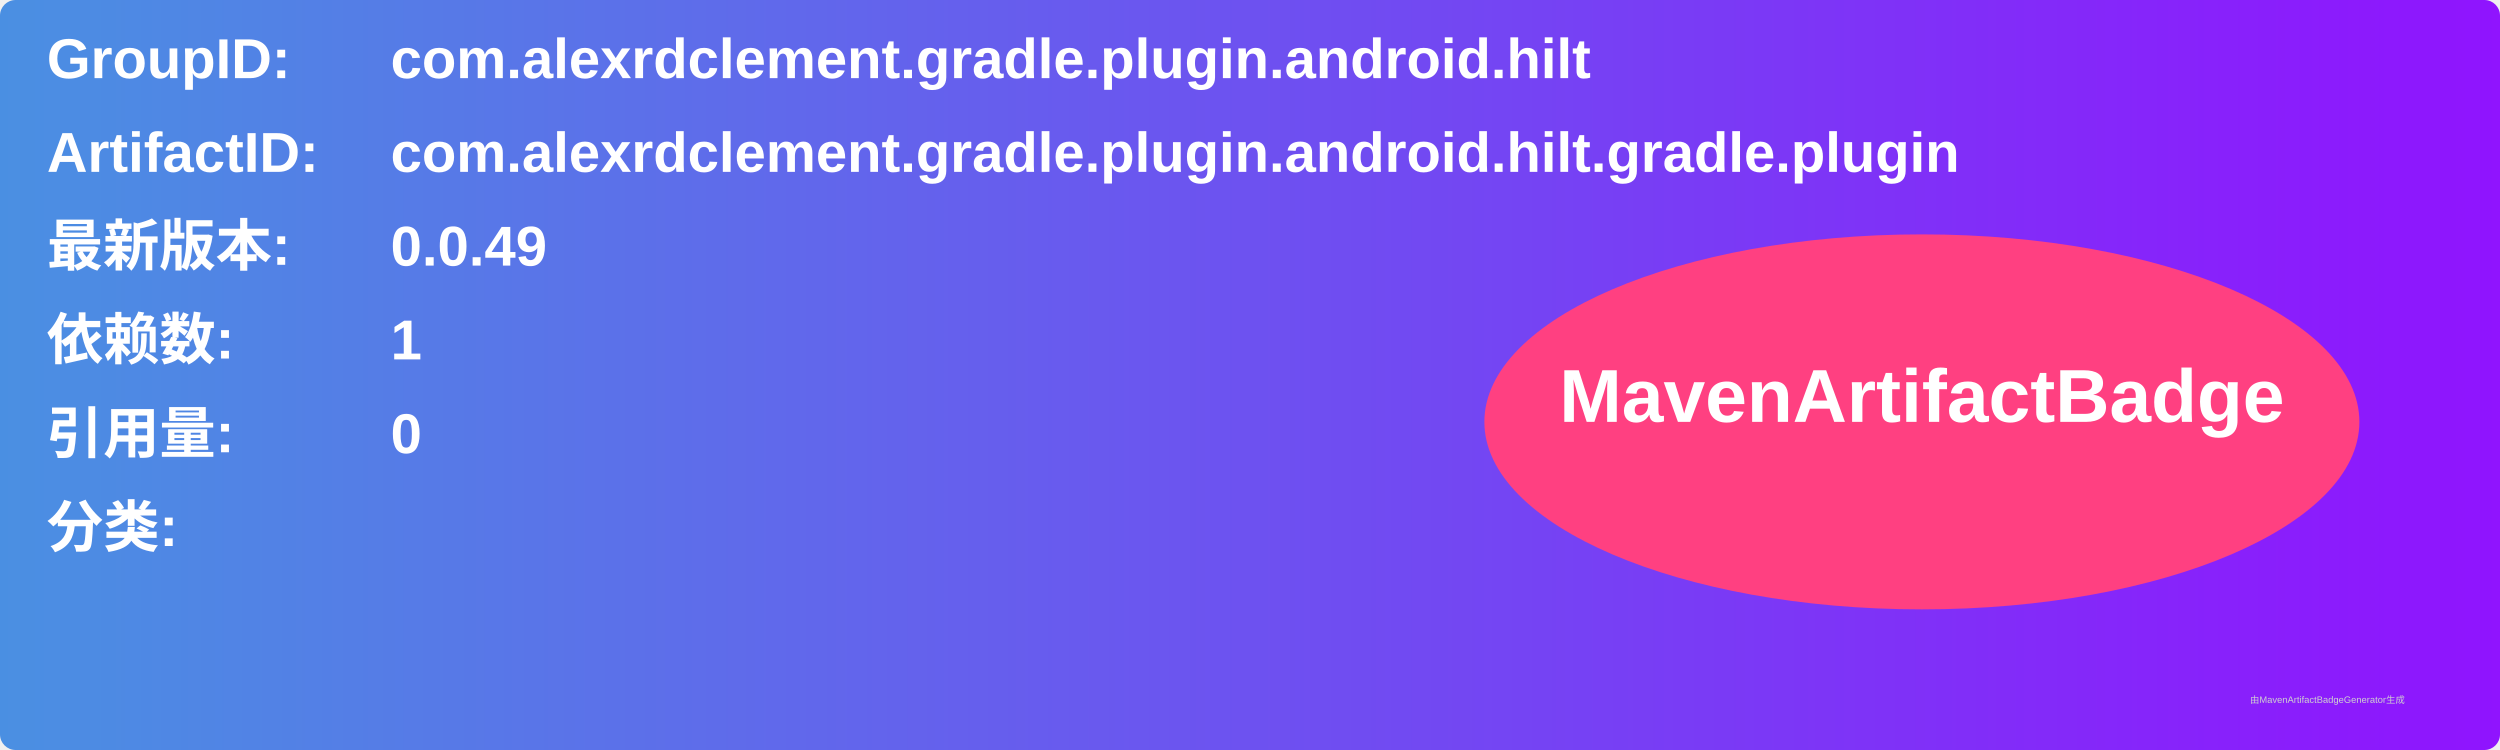
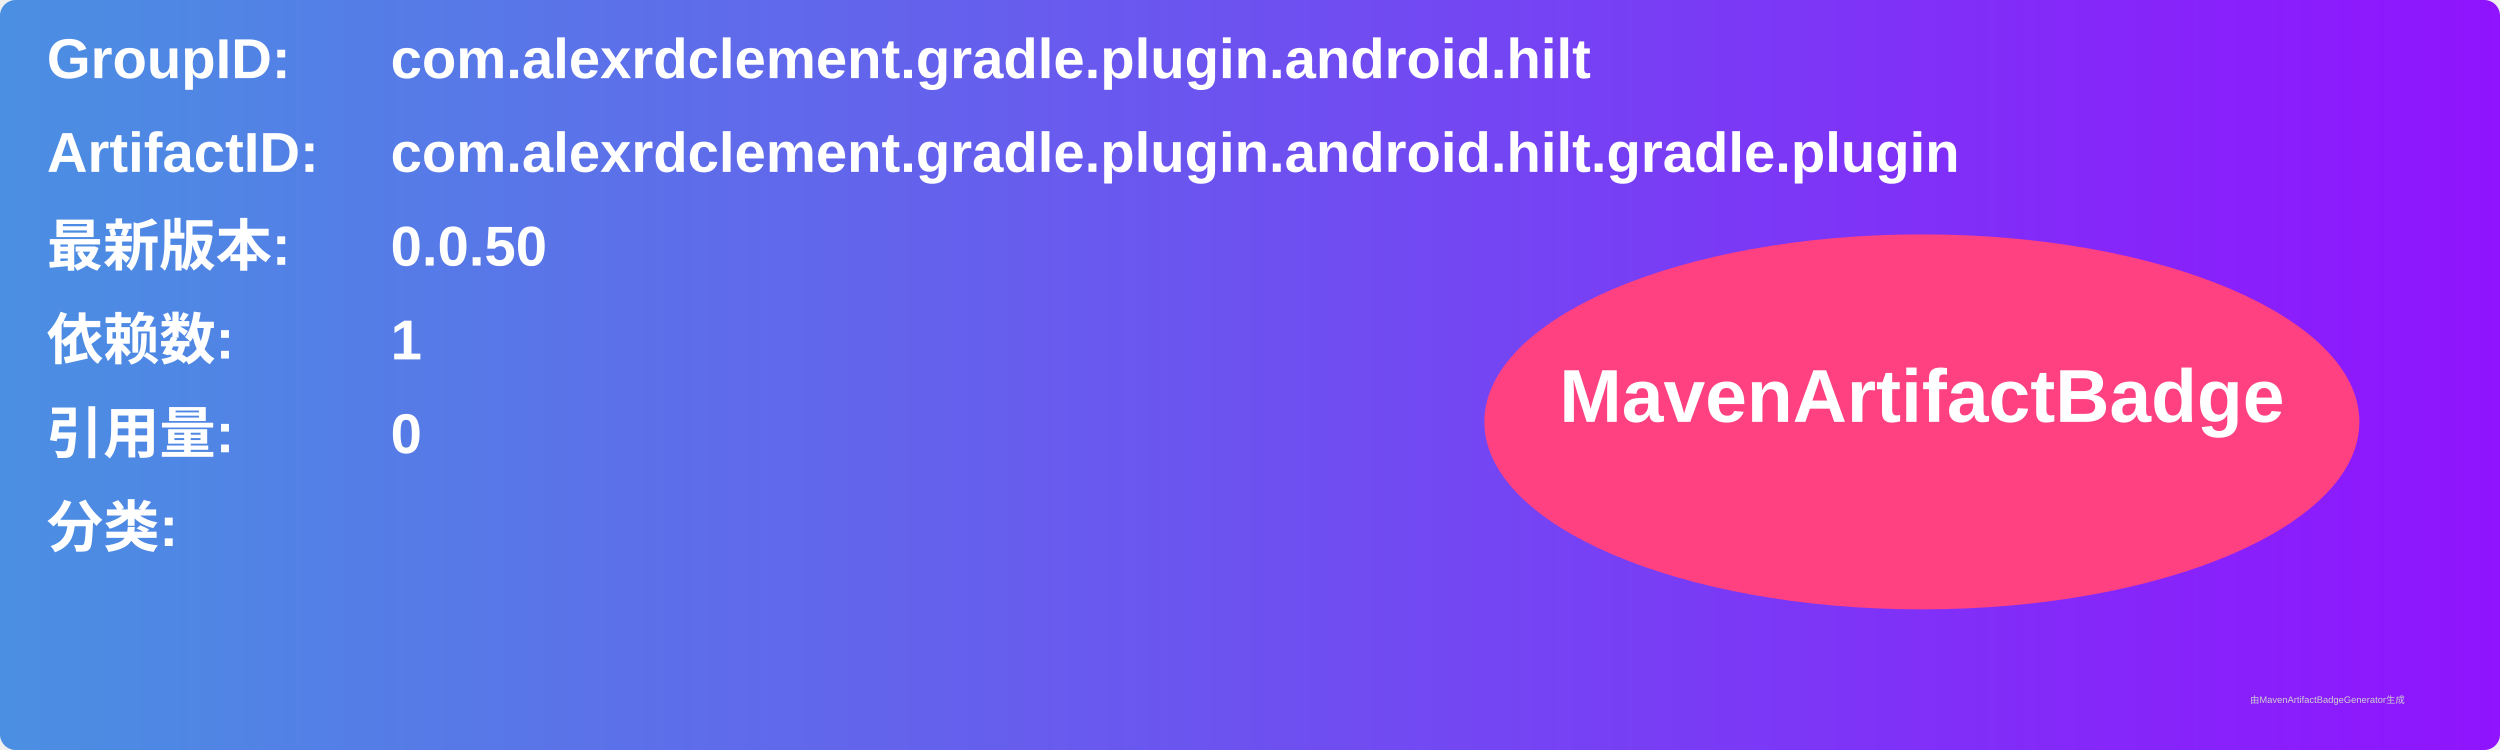
<svg xmlns="http://www.w3.org/2000/svg" width="800" height="240" viewBox="0 0 800 240">
  <linearGradient id="grad" x1="0%" y1="0%" x2="100%" y2="0%">
    <stop offset="0%" stop-color="#4a90e2" />
    <stop offset="100%" stop-color="#9013fe" />
  </linearGradient>
  <rect width="100%" height="100%" rx="5" ry="5" fill="url(#grad)" />
  <g transform="translate(15, 15)">
    <text x="0" y="10" font-family="Arial" font-size="18" fill="white" font-weight="bold" width="260">GroupID:</text>
    <text x="110" y="10" font-family="Arial" font-size="18" fill="white" font-weight="bold" width="460">com.alexrdclement.gradle.plugin.android.hilt</text>
    <text x="0" y="40" font-family="Arial" font-size="18" fill="white" font-weight="bold" width="260">ArtifactID:</text>
    <text x="110" y="40" font-family="Arial" font-size="18" fill="white" font-weight="bold" width="460">com.alexrdclement.gradle.plugin.android.hilt.gradle.plugin</text>
    <text x="0" y="70" font-family="Arial" font-size="18" fill="white" font-weight="bold">最新版本:</text>
    <text x="110" y="70" font-family="Arial" font-size="18" fill="white" font-weight="bold">
-       <tspan font-weight="bold">0.0.49</tspan>
+       <tspan font-weight="bold">0.0.50</tspan>
    </text>
    <text x="0" y="100" font-family="Arial" font-size="18" fill="white" font-weight="bold">依赖数: </text>
    <text x="110" y="100" font-family="Arial" font-size="18" fill="white">
      <tspan font-weight="bold">1</tspan>
    </text>
    <text x="0" y="130" font-family="Arial" font-size="18" fill="white" font-weight="bold">引用量: </text>
    <text x="110" y="130" font-family="Arial" font-size="18" fill="white">
      <tspan font-weight="bold">0</tspan>
    </text>
    <text x="0" y="160" font-family="Arial" font-size="18" fill="white" font-weight="bold">分类:</text>
    <text x="10" y="190" font-family="Arial" font-size="10" fill="white">
      <tspan font-weight="bold" />
    </text>
    <ellipse cx="600" cy="120" rx="140" ry="60" fill="#ff4081" />
    <text x="600" y="120" text-anchor="middle" font-family="Arial" font-size="24" fill="white" font-weight="bold">MavenArtifactBadge</text>
  </g>
  <text x="720" y="225" font-family="Arial" font-size="3" fill="#d0d0d0">由MavenArtifactBadgeGenerator生成</text>
</svg>
